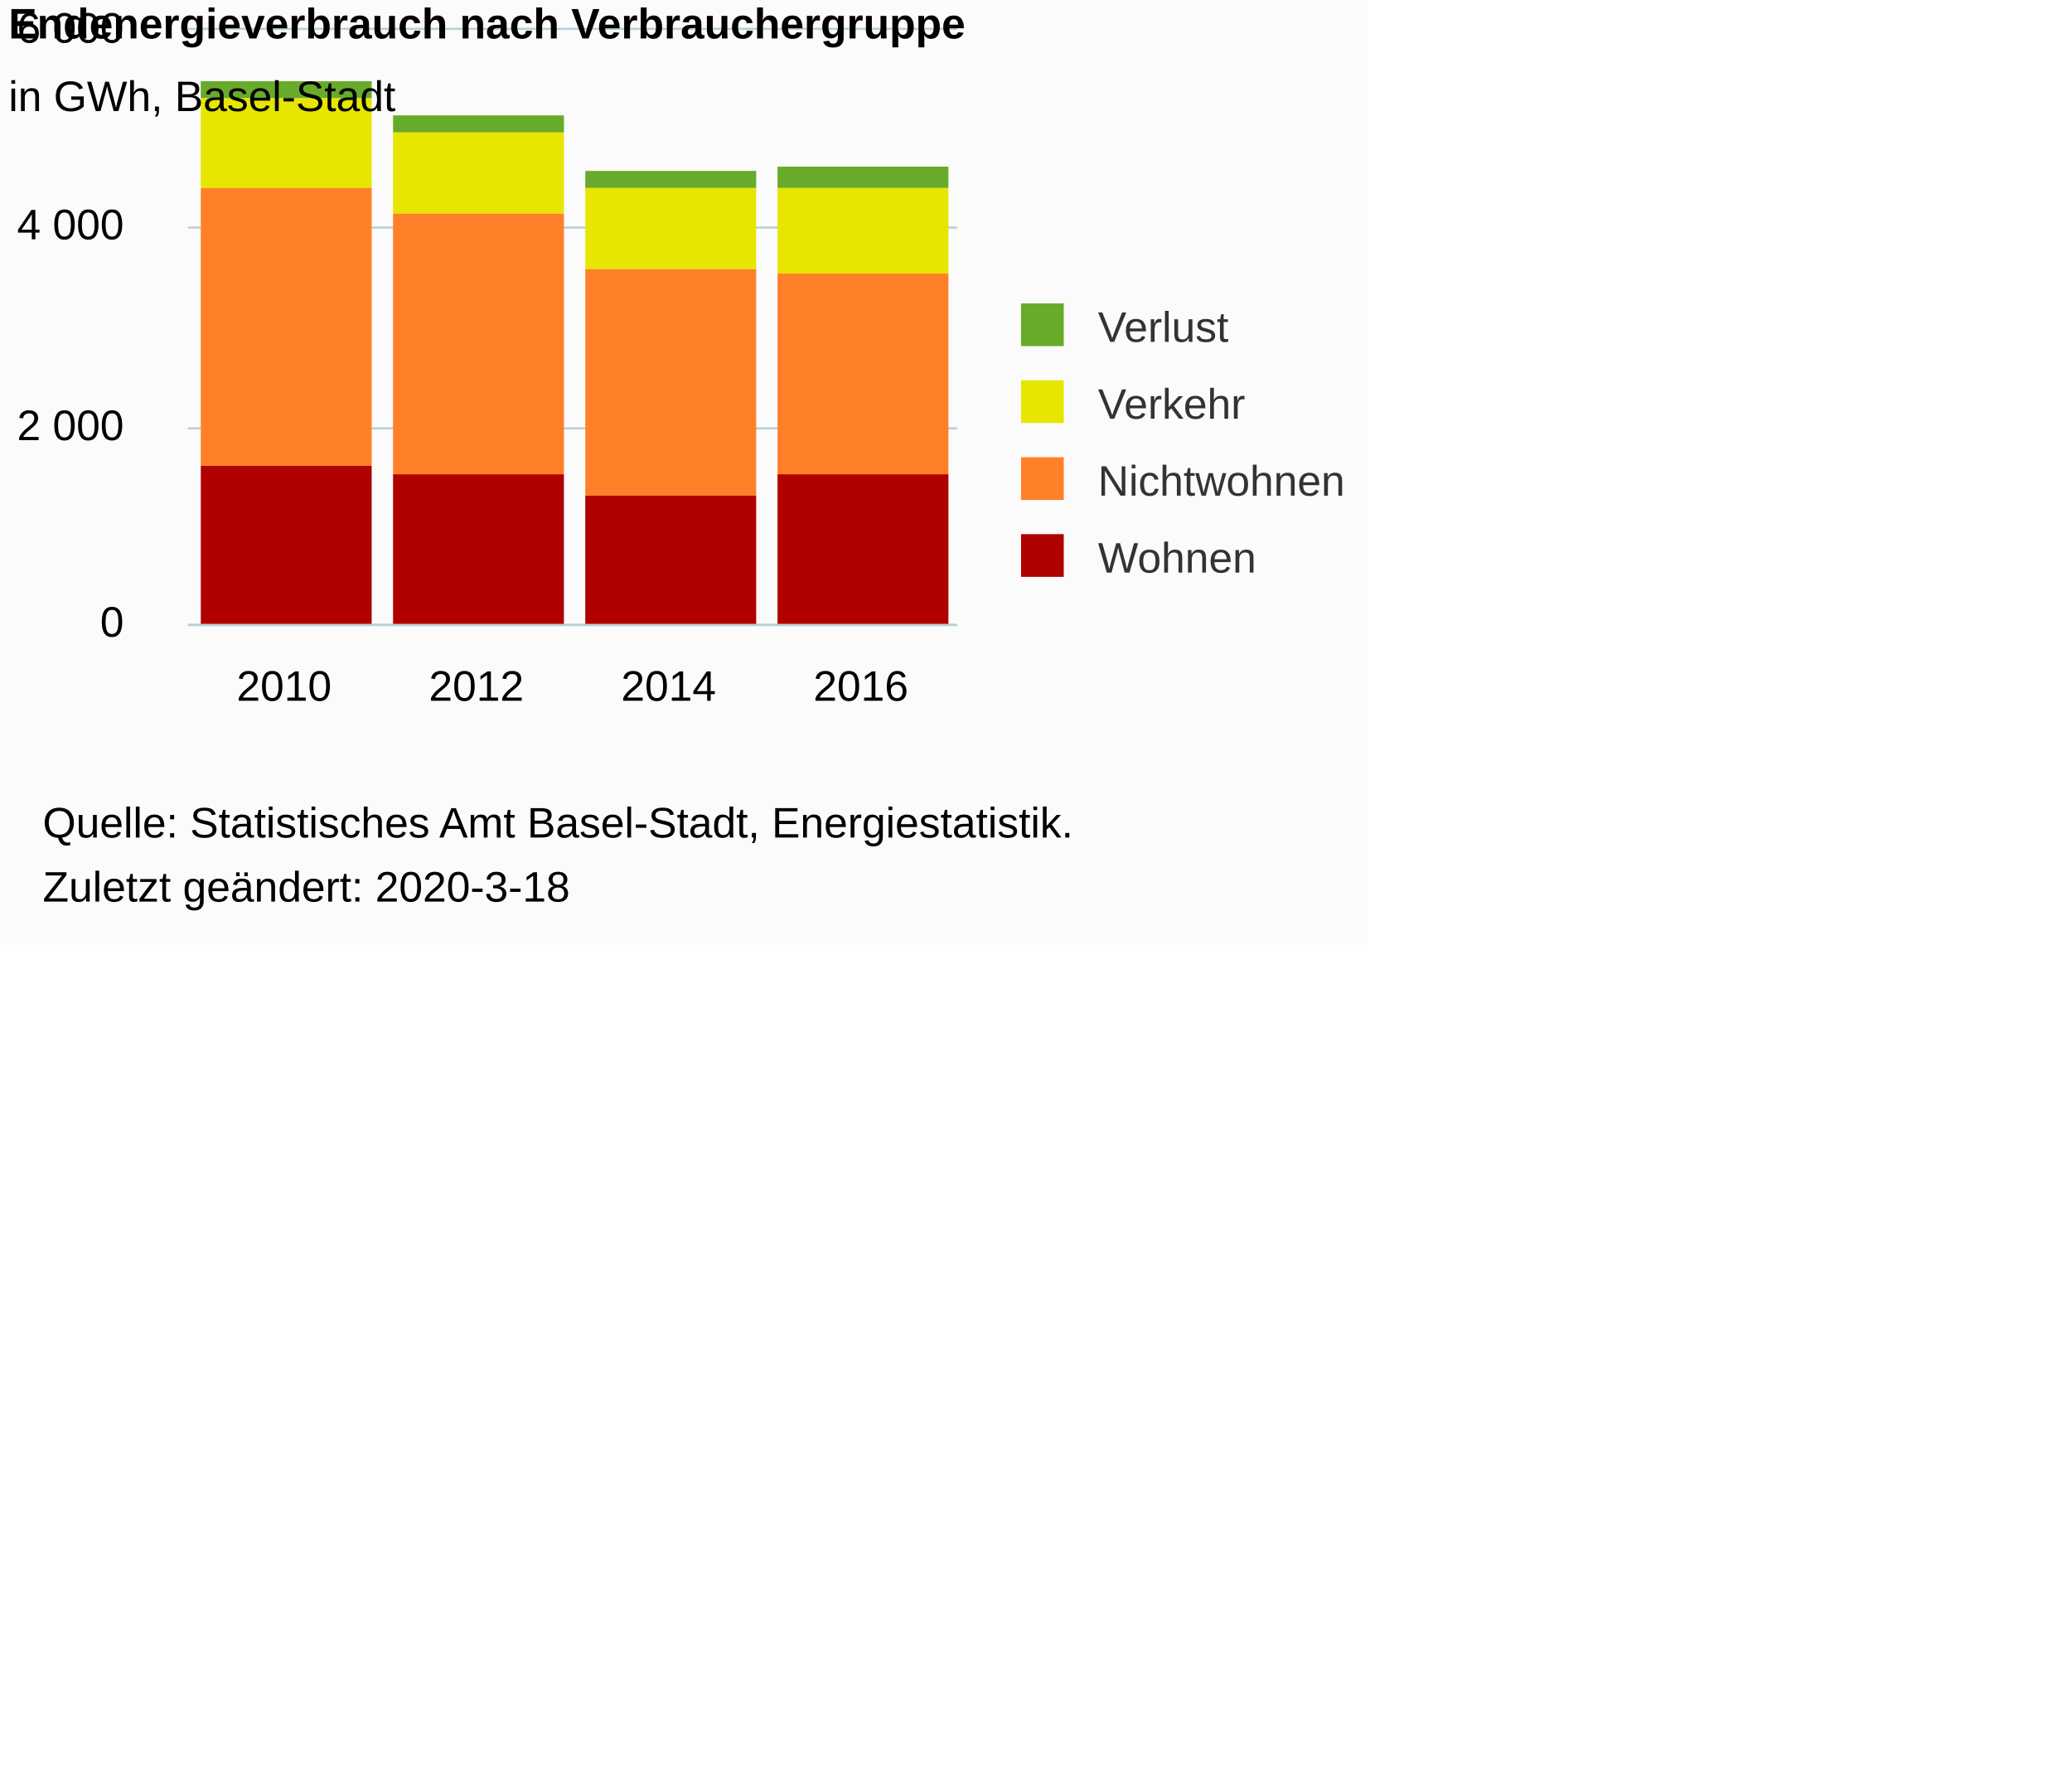
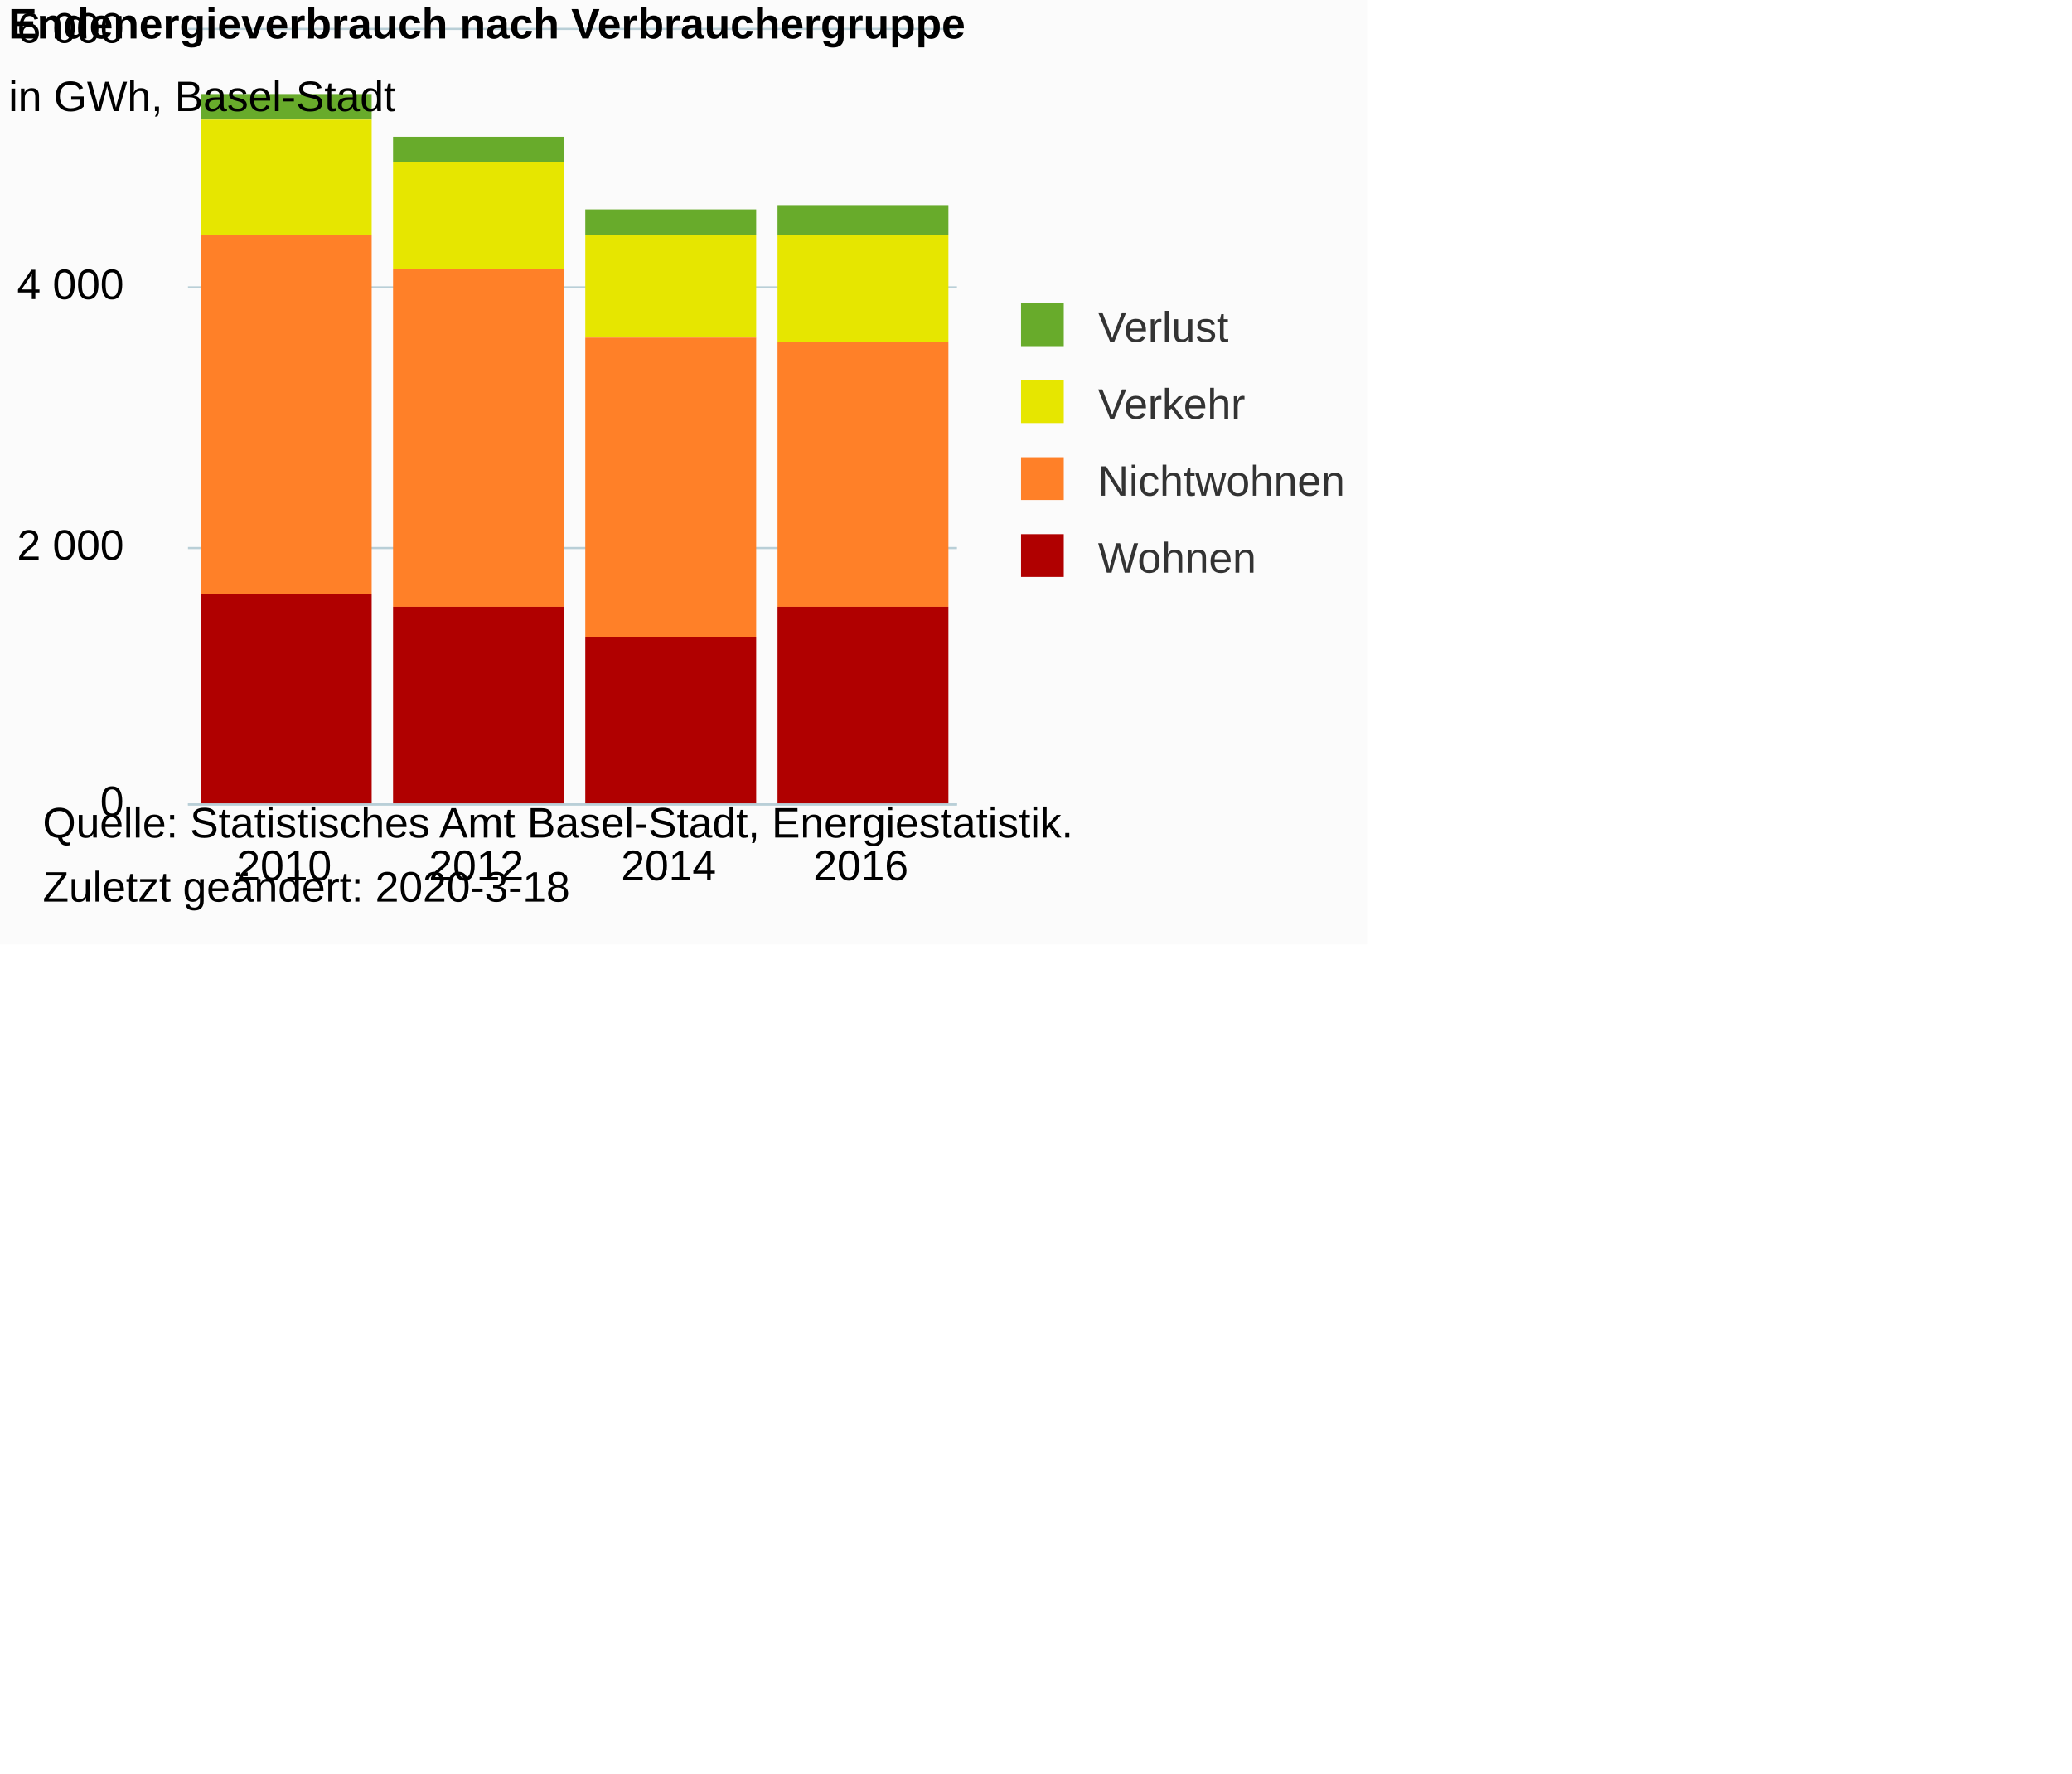
<svg xmlns="http://www.w3.org/2000/svg" version="1.1" class="highcharts-root" style="font-family:Arial;font-size:10px;color:#000000;fill:#000000;" viewBox="0 0 485 415">
  <defs>
-     <clipPath id="highcharts-yphomvo-6">
-       <rect x="0" y="0" width="180" height="139" fill="none" />
+     <clipPath id="highcharts-vbsnrrt-6">
+       <rect x="0" y="0" width="180" height="181" fill="none" />
    </clipPath>
-     <clipPath id="highcharts-yphomvo-7">
-       <rect x="0" y="0" width="180" height="139" fill="none" />
+     <clipPath id="highcharts-vbsnrrt-7">
+       <rect x="0" y="0" width="180" height="181" fill="none" />
    </clipPath>
  </defs>
  <rect fill="#fbfbfb" class="highcharts-background" x="0" y="0" width="320" height="221" rx="0" ry="0" />
-   <rect fill="none" class="highcharts-plot-background" x="44" y="7" width="180" height="139" />
+   <rect fill="none" class="highcharts-plot-background" x="44" y="7" width="180" height="181" />
  <g class="highcharts-pane-group" data-z-index="0" />
  <g class="highcharts-grid highcharts-xaxis-grid " data-z-index="1">
-     <path fill="none" data-z-index="1" class="highcharts-grid-line" d="M 88.5 7 L 88.5 146" opacity="1" />
-     <path fill="none" data-z-index="1" class="highcharts-grid-line" d="M 133.5 7 L 133.5 146" opacity="1" />
-     <path fill="none" data-z-index="1" class="highcharts-grid-line" d="M 178.5 7 L 178.5 146" opacity="1" />
-     <path fill="none" data-z-index="1" class="highcharts-grid-line" d="M 223.5 7 L 223.5 146" opacity="1" />
-     <path fill="none" data-z-index="1" class="highcharts-grid-line" d="M 43.5 7 L 43.5 146" opacity="1" />
+     <path fill="none" data-z-index="1" class="highcharts-grid-line" d="M 88.5 7 L 88.5 188" opacity="1" />
+     <path fill="none" data-z-index="1" class="highcharts-grid-line" d="M 133.5 7 L 133.5 188" opacity="1" />
+     <path fill="none" data-z-index="1" class="highcharts-grid-line" d="M 178.5 7 L 178.5 188" opacity="1" />
+     <path fill="none" data-z-index="1" class="highcharts-grid-line" d="M 223.5 7 L 223.5 188" opacity="1" />
+     <path fill="none" data-z-index="1" class="highcharts-grid-line" d="M 43.5 7 L 43.5 188" opacity="1" />
  </g>
  <g class="highcharts-grid highcharts-yaxis-grid " data-z-index="1">
-     <path fill="none" stroke="#B9CFD7" stroke-width="0.5" data-z-index="1" class="highcharts-grid-line" d="M 44 146.25 L 224 146.25" opacity="1" />
-     <path fill="none" stroke="#B9CFD7" stroke-width="0.5" data-z-index="1" class="highcharts-grid-line" d="M 44 100.25 L 224 100.25" opacity="1" />
-     <path fill="none" stroke="#B9CFD7" stroke-width="0.5" data-z-index="1" class="highcharts-grid-line" d="M 44 53.25 L 224 53.25" opacity="1" />
+     <path fill="none" stroke="#B9CFD7" stroke-width="0.5" data-z-index="1" class="highcharts-grid-line" d="M 44 188.25 L 224 188.25" opacity="1" />
+     <path fill="none" stroke="#B9CFD7" stroke-width="0.5" data-z-index="1" class="highcharts-grid-line" d="M 44 128.25 L 224 128.25" opacity="1" />
+     <path fill="none" stroke="#B9CFD7" stroke-width="0.5" data-z-index="1" class="highcharts-grid-line" d="M 44 67.25 L 224 67.25" opacity="1" />
    <path fill="none" stroke="#B9CFD7" stroke-width="0.5" data-z-index="1" class="highcharts-grid-line" d="M 44 6.75 L 224 6.75" opacity="1" />
  </g>
-   <rect fill="none" class="highcharts-plot-border" data-z-index="1" x="44" y="7" width="180" height="139" />
+   <rect fill="none" class="highcharts-plot-border" data-z-index="1" x="44" y="7" width="180" height="181" />
  <g class="highcharts-axis highcharts-xaxis " data-z-index="2">
-     <path fill="none" class="highcharts-axis-line" stroke="#B9CFD7" stroke-width="0.5" data-z-index="7" d="M 44 146.25 L 224 146.25" />
+     <path fill="none" class="highcharts-axis-line" stroke="#B9CFD7" stroke-width="0.5" data-z-index="7" d="M 44 188.25 L 224 188.25" />
  </g>
  <g class="highcharts-axis highcharts-yaxis " data-z-index="2">
-     <path fill="none" class="highcharts-axis-line" data-z-index="7" d="M 44 7 L 44 146" />
+     <path fill="none" class="highcharts-axis-line" data-z-index="7" d="M 44 7 L 44 188" />
  </g>
  <g class="highcharts-series-group" data-z-index="3">
-     <g data-z-index="0.1" class="highcharts-series highcharts-series-0 highcharts-column-series " transform="translate(44,7) scale(1 1)" clip-path="url(#highcharts-yphomvo-7)">
-       <rect x="3" y="12" width="40" height="4" fill="#68AB2B " class="highcharts-point" />
-       <rect x="48" y="20" width="40" height="4" fill="#68AB2B " class="highcharts-point" />
-       <rect x="93" y="33" width="40" height="4" fill="#68AB2B " class="highcharts-point" />
-       <rect x="138" y="32" width="40" height="5" fill="#68AB2B " class="highcharts-point" />
+     <g data-z-index="0.1" class="highcharts-series highcharts-series-0 highcharts-column-series " transform="translate(44,7) scale(1 1)" clip-path="url(#highcharts-vbsnrrt-7)">
+       <rect x="3" y="15" width="40" height="6" fill="#68AB2B " class="highcharts-point" />
+       <rect x="48" y="25" width="40" height="6" fill="#68AB2B " class="highcharts-point" />
+       <rect x="93" y="42" width="40" height="6" fill="#68AB2B " class="highcharts-point" />
+       <rect x="138" y="41" width="40" height="7" fill="#68AB2B " class="highcharts-point" />
    </g>
    <g data-z-index="0.1" class="highcharts-markers highcharts-series-0 highcharts-column-series " transform="translate(44,7) scale(1 1)" clip-path="none" />
-     <g data-z-index="0.1" class="highcharts-series highcharts-series-1 highcharts-column-series " transform="translate(44,7) scale(1 1)" clip-path="url(#highcharts-yphomvo-7)">
-       <rect x="3" y="16" width="40" height="21" fill="#E6E600" class="highcharts-point" />
-       <rect x="48" y="24" width="40" height="19" fill="#E6E600" class="highcharts-point" />
-       <rect x="93" y="37" width="40" height="19" fill="#E6E600" class="highcharts-point" />
-       <rect x="138" y="37" width="40" height="20" fill="#E6E600" class="highcharts-point" />
+     <g data-z-index="0.1" class="highcharts-series highcharts-series-1 highcharts-column-series " transform="translate(44,7) scale(1 1)" clip-path="url(#highcharts-vbsnrrt-7)">
+       <rect x="3" y="21" width="40" height="27" fill="#E6E600" class="highcharts-point" />
+       <rect x="48" y="31" width="40" height="25" fill="#E6E600" class="highcharts-point" />
+       <rect x="93" y="48" width="40" height="24" fill="#E6E600" class="highcharts-point" />
+       <rect x="138" y="48" width="40" height="25" fill="#E6E600" class="highcharts-point" />
    </g>
    <g data-z-index="0.1" class="highcharts-markers highcharts-series-1 highcharts-column-series " transform="translate(44,7) scale(1 1)" clip-path="none" />
-     <g data-z-index="0.1" class="highcharts-series highcharts-series-2 highcharts-column-series " transform="translate(44,7) scale(1 1)" clip-path="url(#highcharts-yphomvo-7)">
-       <rect x="3" y="37" width="40" height="65" fill="#FF8028" class="highcharts-point" />
-       <rect x="48" y="43" width="40" height="61" fill="#FF8028" class="highcharts-point" />
-       <rect x="93" y="56" width="40" height="53" fill="#FF8028" class="highcharts-point" />
-       <rect x="138" y="57" width="40" height="47" fill="#FF8028" class="highcharts-point" />
+     <g data-z-index="0.1" class="highcharts-series highcharts-series-2 highcharts-column-series " transform="translate(44,7) scale(1 1)" clip-path="url(#highcharts-vbsnrrt-7)">
+       <rect x="3" y="48" width="40" height="84" fill="#FF8028" class="highcharts-point" />
+       <rect x="48" y="56" width="40" height="79" fill="#FF8028" class="highcharts-point" />
+       <rect x="93" y="72" width="40" height="70" fill="#FF8028" class="highcharts-point" />
+       <rect x="138" y="73" width="40" height="62" fill="#FF8028" class="highcharts-point" />
    </g>
    <g data-z-index="0.1" class="highcharts-markers highcharts-series-2 highcharts-column-series " transform="translate(44,7) scale(1 1)" clip-path="none" />
-     <g data-z-index="0.1" class="highcharts-series highcharts-series-3 highcharts-column-series " transform="translate(44,7) scale(1 1)" clip-path="url(#highcharts-yphomvo-7)">
-       <rect x="3" y="102" width="40" height="38" fill="#B00000" class="highcharts-point" />
-       <rect x="48" y="104" width="40" height="36" fill="#B00000" class="highcharts-point" />
-       <rect x="93" y="109" width="40" height="31" fill="#B00000" class="highcharts-point" />
-       <rect x="138" y="104" width="40" height="36" fill="#B00000" class="highcharts-point" />
+     <g data-z-index="0.1" class="highcharts-series highcharts-series-3 highcharts-column-series " transform="translate(44,7) scale(1 1)" clip-path="url(#highcharts-vbsnrrt-7)">
+       <rect x="3" y="132" width="40" height="50" fill="#B00000" class="highcharts-point" />
+       <rect x="48" y="135" width="40" height="47" fill="#B00000" class="highcharts-point" />
+       <rect x="93" y="142" width="40" height="40" fill="#B00000" class="highcharts-point" />
+       <rect x="138" y="135" width="40" height="47" fill="#B00000" class="highcharts-point" />
    </g>
    <g data-z-index="0.1" class="highcharts-markers highcharts-series-3 highcharts-column-series " transform="translate(44,7) scale(1 1)" clip-path="none" />
  </g>
  <text x="2" text-anchor="start" class="highcharts-title" data-z-index="4" style="color:#000000;font-size:10px;font-weight:bold;fill:#000000;" y="9">
    <tspan>Endenergieverbrauch nach Verbrauchergruppe</tspan>
  </text>
  <text x="2" text-anchor="start" class="highcharts-subtitle" data-z-index="4" style="color:#000000;font-size:10px;font-weight:normal;font-family:Arial;fill:#000000;" y="26">
    <tspan>in GWh, Basel-Stadt</tspan>
  </text>
  <g class="highcharts-legend" data-z-index="7" transform="translate(236,72)">
    <rect fill="none" class="highcharts-legend-box" rx="0" ry="0" x="0" y="0" width="82" height="67" visibility="visible" />
    <g data-z-index="1">
      <g>
        <g class="highcharts-legend-item highcharts-column-series highcharts-color-undefined highcharts-series-0" data-z-index="1" transform="translate(0,-5)">
          <text x="21" style="color:#333333;font-size:10px;font-weight:normal;cursor:pointer;fill:#333333;" text-anchor="start" data-z-index="2" y="13">
            <tspan>Verlust</tspan>
          </text>
          <rect x="3" y="4" width="10" height="10" fill="#68AB2B " class="highcharts-point" data-z-index="3" />
        </g>
        <g class="highcharts-legend-item highcharts-column-series highcharts-color-undefined highcharts-series-1" data-z-index="1" transform="translate(0,13)">
          <text x="21" y="13" style="color:#333333;font-size:10px;font-weight:normal;cursor:pointer;fill:#333333;" text-anchor="start" data-z-index="2">
            <tspan>Verkehr</tspan>
          </text>
          <rect x="3" y="4" width="10" height="10" fill="#E6E600" class="highcharts-point" data-z-index="3" />
        </g>
        <g class="highcharts-legend-item highcharts-column-series highcharts-color-undefined highcharts-series-2" data-z-index="1" transform="translate(0,31)">
          <text x="21" y="13" style="color:#333333;font-size:10px;font-weight:normal;cursor:pointer;fill:#333333;" text-anchor="start" data-z-index="2">
            <tspan>Nichtwohnen</tspan>
          </text>
          <rect x="3" y="4" width="10" height="10" fill="#FF8028" class="highcharts-point" data-z-index="3" />
        </g>
        <g class="highcharts-legend-item highcharts-column-series highcharts-color-undefined highcharts-series-3" data-z-index="1" transform="translate(0,49)">
          <text x="21" y="13" style="color:#333333;font-size:10px;font-weight:normal;cursor:pointer;fill:#333333;" text-anchor="start" data-z-index="2">
            <tspan>Wohnen</tspan>
          </text>
          <rect x="3" y="4" width="10" height="10" fill="#B00000" class="highcharts-point" data-z-index="3" />
        </g>
      </g>
    </g>
  </g>
  <g class="highcharts-axis-labels highcharts-xaxis-labels " data-z-index="7">
-     <text x="66.5" style="color:#000000;cursor:default;font-size:10px;fill:#000000;" text-anchor="middle" transform="translate(0,0)" y="164" opacity="1">2010</text>
-     <text x="111.5" style="color:#000000;cursor:default;font-size:10px;fill:#000000;" text-anchor="middle" transform="translate(0,0)" y="164" opacity="1">2012</text>
-     <text x="156.5" style="color:#000000;cursor:default;font-size:10px;fill:#000000;" text-anchor="middle" transform="translate(0,0)" y="164" opacity="1">2014</text>
-     <text x="201.5" style="color:#000000;cursor:default;font-size:10px;fill:#000000;" text-anchor="middle" transform="translate(0,0)" y="164" opacity="1">2016</text>
+     <text x="66.5" style="color:#000000;cursor:default;font-size:10px;fill:#000000;" text-anchor="middle" transform="translate(0,0)" y="206" opacity="1">2010</text>
+     <text x="111.5" style="color:#000000;cursor:default;font-size:10px;fill:#000000;" text-anchor="middle" transform="translate(0,0)" y="206" opacity="1">2012</text>
+     <text x="156.5" style="color:#000000;cursor:default;font-size:10px;fill:#000000;" text-anchor="middle" transform="translate(0,0)" y="206" opacity="1">2014</text>
+     <text x="201.5" style="color:#000000;cursor:default;font-size:10px;fill:#000000;" text-anchor="middle" transform="translate(0,0)" y="206" opacity="1">2016</text>
  </g>
  <g class="highcharts-axis-labels highcharts-yaxis-labels " data-z-index="7">
-     <text x="29" style="color:#000000;cursor:default;font-size:10px;fill:#000000;" text-anchor="end" transform="translate(0,0)" y="149" opacity="1">0</text>
-     <text x="29" style="color:#000000;cursor:default;font-size:10px;fill:#000000;" text-anchor="end" transform="translate(0,0)" y="103" opacity="1">
+     <text x="29" style="color:#000000;cursor:default;font-size:10px;fill:#000000;" text-anchor="end" transform="translate(0,0)" y="191" opacity="1">0</text>
+     <text x="29" style="color:#000000;cursor:default;font-size:10px;fill:#000000;" text-anchor="end" transform="translate(0,0)" y="131" opacity="1">
      <tspan>2 000</tspan>
    </text>
-     <text x="29" style="color:#000000;cursor:default;font-size:10px;fill:#000000;" text-anchor="end" transform="translate(0,0)" y="56" opacity="1">
+     <text x="29" style="color:#000000;cursor:default;font-size:10px;fill:#000000;" text-anchor="end" transform="translate(0,0)" y="70" opacity="1">
      <tspan>4 000</tspan>
    </text>
    <text x="29" style="color:#000000;cursor:default;font-size:10px;fill:#000000;" text-anchor="end" transform="translate(0,0)" y="10" opacity="1">
      <tspan>6 000</tspan>
    </text>
  </g>
  <text x="10" class="highcharts-credits" text-anchor="start" data-z-index="8" style="cursor:default;color:#000000;font-size:10;fill:#000000;" y="196">
    <tspan>Quelle: Statistisches Amt Basel-Stadt, Energiestatistik.</tspan>
    <tspan x="10" dy="15">Zuletzt geändert: 2020-3-18</tspan>
  </text>
</svg>
